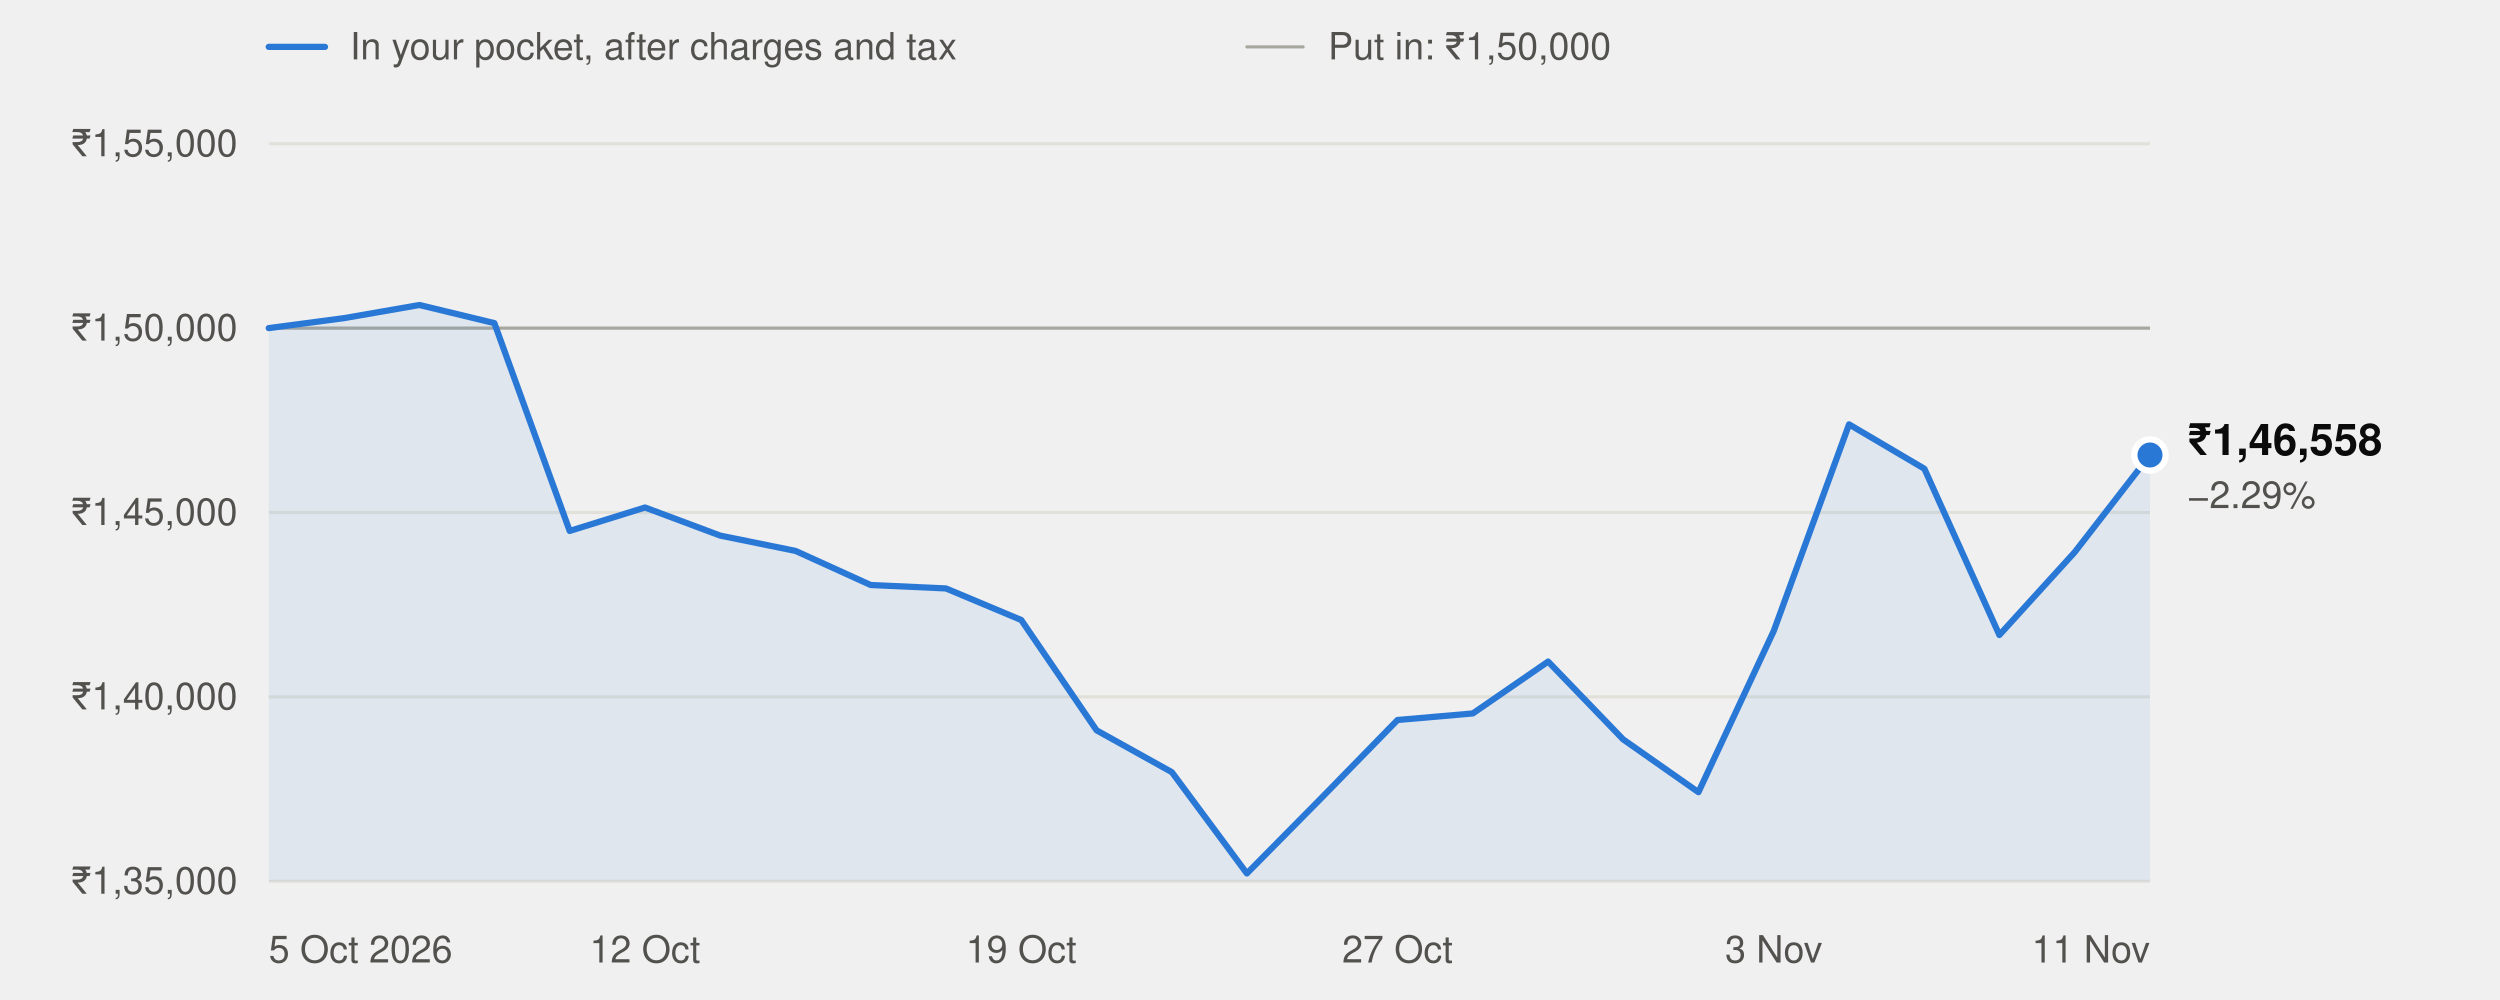
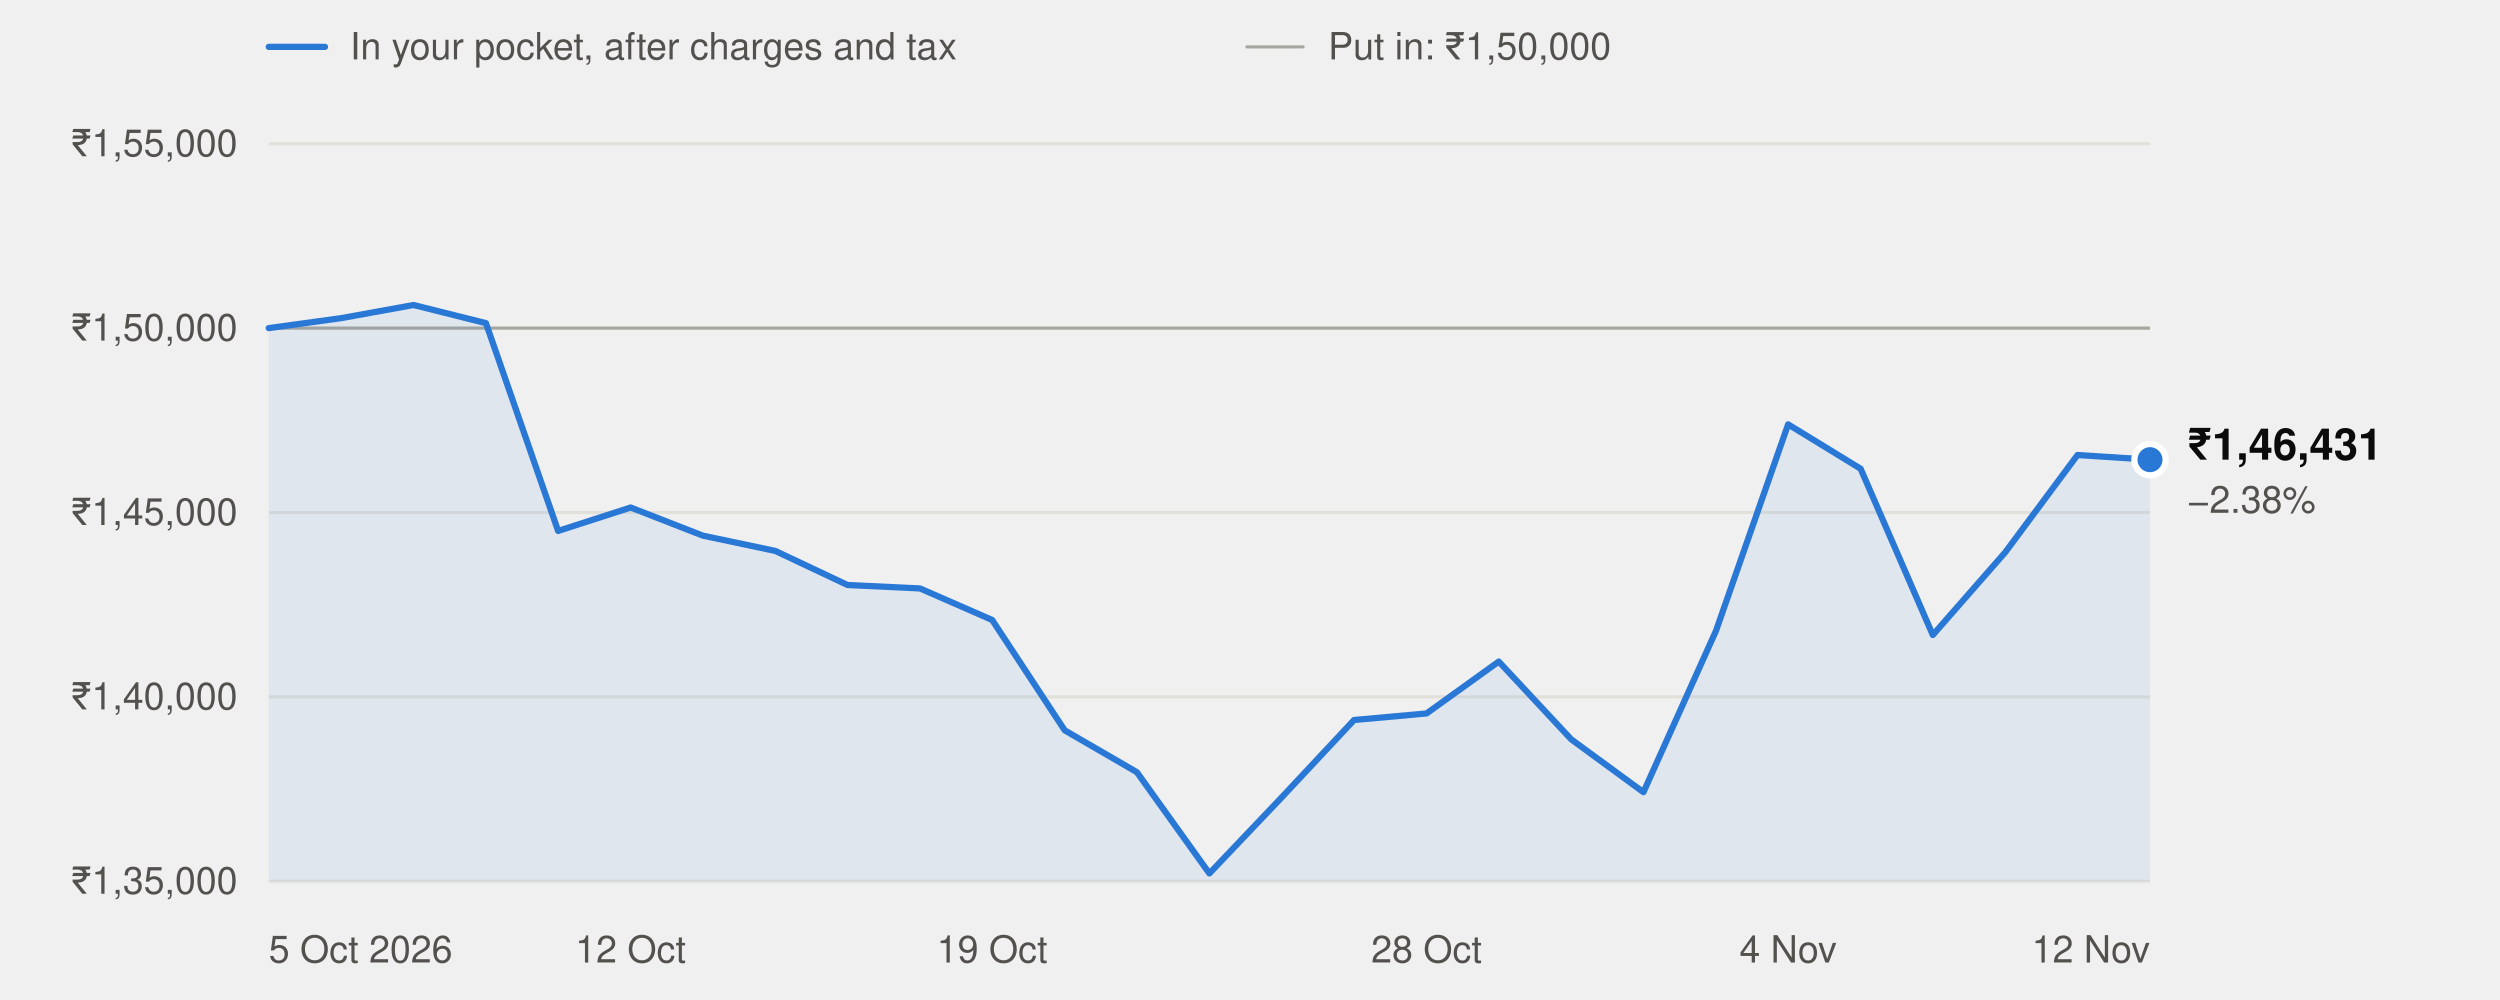
<svg xmlns="http://www.w3.org/2000/svg" width="800" height="320" viewBox="0 0 800 320" role="img" aria-labelledby="t" font-family="system-ui,-apple-system,'Segoe UI',Helvetica,Arial,sans-serif">
  <line x1="86" x2="104" y1="15" y2="15" stroke="#2a78d6" stroke-width="2" stroke-linecap="round" />
  <text x="112" y="19" font-size="12" fill="#52514e">In your pocket, after charges and tax</text>
  <line x1="399" x2="417" y1="15" y2="15" stroke="#a8a79f" stroke-width="1" stroke-linecap="round" />
  <text x="425" y="19" font-size="12" fill="#52514e">Put in: ₹1,50,000</text>
  <line x1="86" x2="688" y1="282.0" y2="282.0" stroke="#e1e0d9" stroke-width="1" />
  <text x="76" y="286.0" text-anchor="end" font-size="12" fill="#52514e" style="font-variant-numeric:tabular-nums">₹1,35,000</text>
  <line x1="86" x2="688" y1="223.0" y2="223.0" stroke="#e1e0d9" stroke-width="1" />
  <text x="76" y="227.0" text-anchor="end" font-size="12" fill="#52514e" style="font-variant-numeric:tabular-nums">₹1,40,000</text>
  <line x1="86" x2="688" y1="164.0" y2="164.0" stroke="#e1e0d9" stroke-width="1" />
  <text x="76" y="168.0" text-anchor="end" font-size="12" fill="#52514e" style="font-variant-numeric:tabular-nums">₹1,45,000</text>
  <line x1="86" x2="688" y1="105.0" y2="105.0" stroke="#e1e0d9" stroke-width="1" />
  <text x="76" y="109.0" text-anchor="end" font-size="12" fill="#52514e" style="font-variant-numeric:tabular-nums">₹1,50,000</text>
  <line x1="86" x2="688" y1="46.0" y2="46.0" stroke="#e1e0d9" stroke-width="1" />
  <text x="76" y="50.0" text-anchor="end" font-size="12" fill="#52514e" style="font-variant-numeric:tabular-nums">₹1,55,000</text>
  <line x1="86" x2="688" y1="105.0" y2="105.0" stroke="#a8a79f" stroke-width="1" />
  <text x="86.0" y="308" text-anchor="start" font-size="12" fill="#52514e">5 Oct 2026</text>
-   <text x="206.4" y="308" text-anchor="middle" font-size="12" fill="#52514e">12 Oct</text>
-   <text x="326.8" y="308" text-anchor="middle" font-size="12" fill="#52514e">19 Oct</text>
-   <text x="447.2" y="308" text-anchor="middle" font-size="12" fill="#52514e">27 Oct</text>
-   <text x="567.6" y="308" text-anchor="middle" font-size="12" fill="#52514e">3 Nov</text>
-   <text x="688.0" y="308" text-anchor="end" font-size="12" fill="#52514e">11 Nov</text>
-   <path d="M86.0,282.0 L86.0,105.0 L110.1,101.8 L134.2,97.6 L158.2,103.4 L182.3,169.9 L206.4,162.4 L230.5,171.4 L254.6,176.3 L278.6,187.2 L302.7,188.3 L326.8,198.4 L350.9,233.7 L375.0,247.1 L399.0,279.5 L423.1,255.1 L447.2,230.4 L471.3,228.3 L495.4,211.7 L519.4,236.6 L543.5,253.5 L567.6,201.9 L591.7,135.8 L615.8,150.0 L639.8,203.2 L663.9,176.7 L688.0,145.6 L688.0,282.0 Z" fill="#2a78d6" fill-opacity="0.08" />
-   <polyline points="86.0,105.0 110.1,101.8 134.2,97.6 158.2,103.4 182.3,169.9 206.4,162.4 230.5,171.4 254.6,176.3 278.6,187.2 302.7,188.3 326.8,198.4 350.9,233.7 375.0,247.1 399.0,279.5 423.1,255.1 447.2,230.4 471.3,228.3 495.4,211.7 519.4,236.6 543.5,253.5 567.6,201.9 591.7,135.8 615.8,150.0 639.8,203.2 663.9,176.7 688.0,145.6" fill="none" stroke="#2a78d6" stroke-width="2" stroke-linejoin="round" stroke-linecap="round" />
-   <circle cx="688.0" cy="145.6" r="5" fill="#2a78d6" stroke="#ffffff" stroke-width="2" />
-   <text x="700.0" y="145.6" font-size="14" font-weight="600" fill="#0b0b0b">₹1,46,558</text>
-   <text x="700.0" y="162.6" font-size="12" fill="#52514e">−2.29%</text>
+   <text x="201.8" y="308" text-anchor="middle" font-size="12" fill="#52514e">12 Oct</text>
+   <text x="317.5" y="308" text-anchor="middle" font-size="12" fill="#52514e">19 Oct</text>
+   <text x="456.5" y="308" text-anchor="middle" font-size="12" fill="#52514e">28 Oct</text>
+   <text x="572.2" y="308" text-anchor="middle" font-size="12" fill="#52514e">4 Nov</text>
+   <text x="688.0" y="308" text-anchor="end" font-size="12" fill="#52514e">12 Nov</text>
+   <path d="M86.0,282.0 L86.0,105.0 L109.2,101.8 L132.3,97.6 L155.5,103.4 L178.6,169.9 L201.8,162.4 L224.9,171.4 L248.1,176.3 L271.2,187.2 L294.4,188.3 L317.5,198.4 L340.7,233.7 L363.8,247.1 L387.0,279.5 L410.2,255.1 L433.3,230.4 L456.5,228.3 L479.6,211.7 L502.8,236.6 L525.9,253.5 L549.1,201.9 L572.2,135.8 L595.4,150.0 L618.5,203.2 L641.7,176.7 L664.8,145.6 L688.0,147.1 L688.0,282.0 Z" fill="#2a78d6" fill-opacity="0.08" />
+   <polyline points="86.0,105.0 109.2,101.8 132.3,97.6 155.5,103.4 178.6,169.9 201.8,162.4 224.9,171.4 248.1,176.3 271.2,187.2 294.4,188.3 317.5,198.4 340.7,233.7 363.8,247.1 387.0,279.5 410.2,255.1 433.3,230.4 456.5,228.3 479.6,211.7 502.8,236.6 525.9,253.5 549.1,201.9 572.2,135.8 595.4,150.0 618.5,203.2 641.7,176.7 664.8,145.6 688.0,147.1" fill="none" stroke="#2a78d6" stroke-width="2" stroke-linejoin="round" stroke-linecap="round" />
+   <circle cx="688.0" cy="147.1" r="5" fill="#2a78d6" stroke="#ffffff" stroke-width="2" />
+   <text x="700.0" y="147.1" font-size="14" font-weight="600" fill="#0b0b0b">₹1,46,431</text>
+   <text x="700.0" y="164.1" font-size="12" fill="#52514e">−2.38%</text>
</svg>
